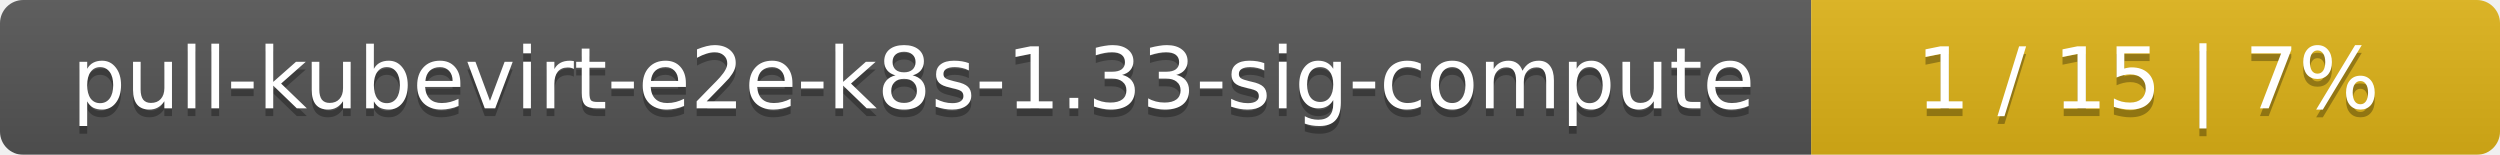
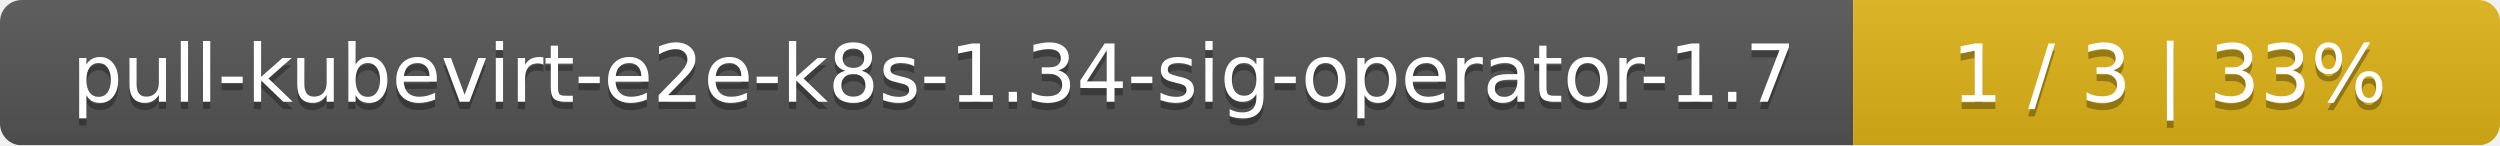
- <svg xmlns="http://www.w3.org/2000/svg" width="323" height="20">
+ <svg xmlns="http://www.w3.org/2000/svg" width="344" height="20">
  <linearGradient id="smooth" x2="0" y2="100%">
    <stop offset="0" stop-color="#bbb" stop-opacity=".1" />
    <stop offset="1" stop-opacity=".1" />
  </linearGradient>
  <mask id="round">
-     <rect width="323" height="20" rx="3" fill="#fff" />
+     <rect width="344" height="20" rx="3" fill="#fff" />
  </mask>
  <g mask="url(#round)">
-     <rect width="234" height="20" fill="#555" />
-     <rect x="234" width="89" height="20" fill="#dfb317" />
-     <rect width="323" height="20" fill="url(#smooth)" />
+     <rect width="255" height="20" fill="#555" />
+     <rect x="255" width="89" height="20" fill="#dfb317" />
+     <rect width="344" height="20" fill="url(#smooth)" />
  </g>
  <g fill="#fff" text-anchor="middle" font-family="DejaVu Sans,Verdana,Geneva,sans-serif" font-size="11">
-     <text x="118" y="15" fill="#010101" fill-opacity=".3">pull-kubevirt-e2e-k8s-1.33-sig-compute</text>
-     <text x="118" y="14">pull-kubevirt-e2e-k8s-1.33-sig-compute</text>
-     <text x="277.5" y="15" fill="#010101" fill-opacity=".3">1 / 15    |    7%</text>
-     <text x="277.5" y="14">1 / 15    |    7%</text>
+     <text x="128.5" y="15" fill="#010101" fill-opacity=".3">pull-kubevirt-e2e-k8s-1.34-sig-operator-1.7</text>
+     <text x="128.5" y="14">pull-kubevirt-e2e-k8s-1.34-sig-operator-1.7</text>
+     <text x="298.5" y="15" fill="#010101" fill-opacity=".3">1 / 3    |    33%</text>
+     <text x="298.5" y="14">1 / 3    |    33%</text>
  </g>
</svg>
